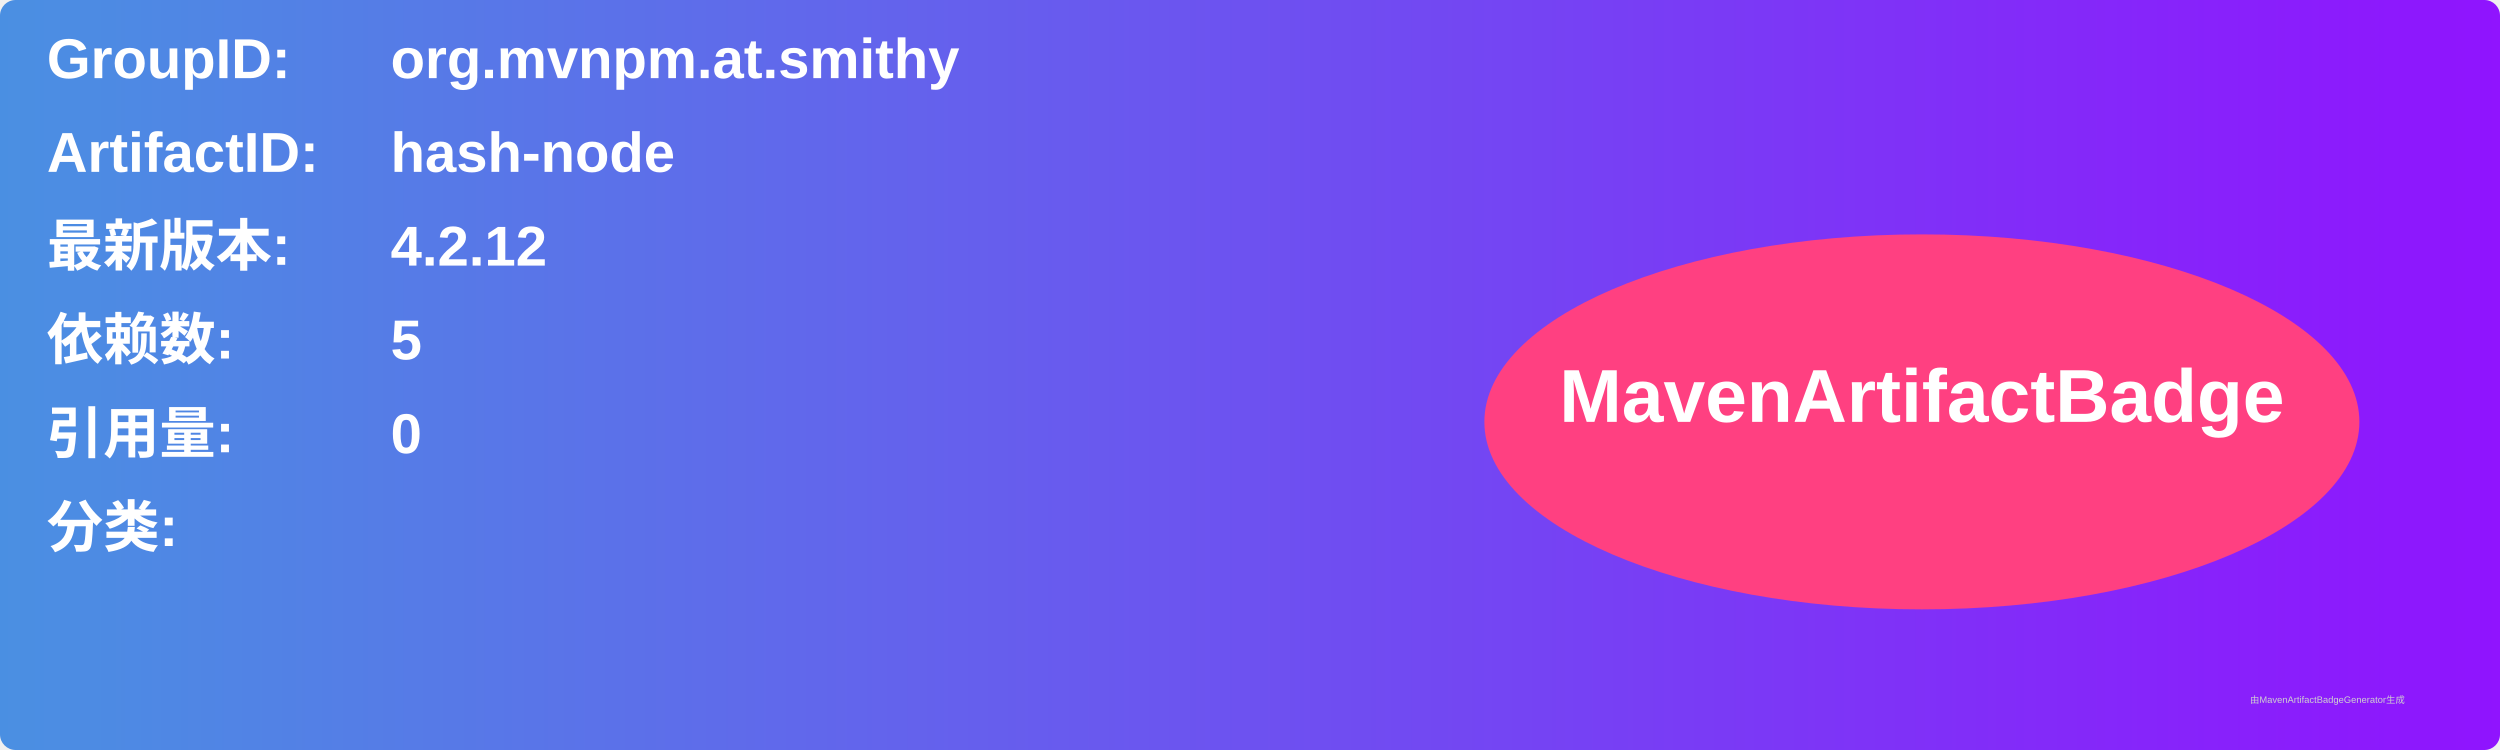
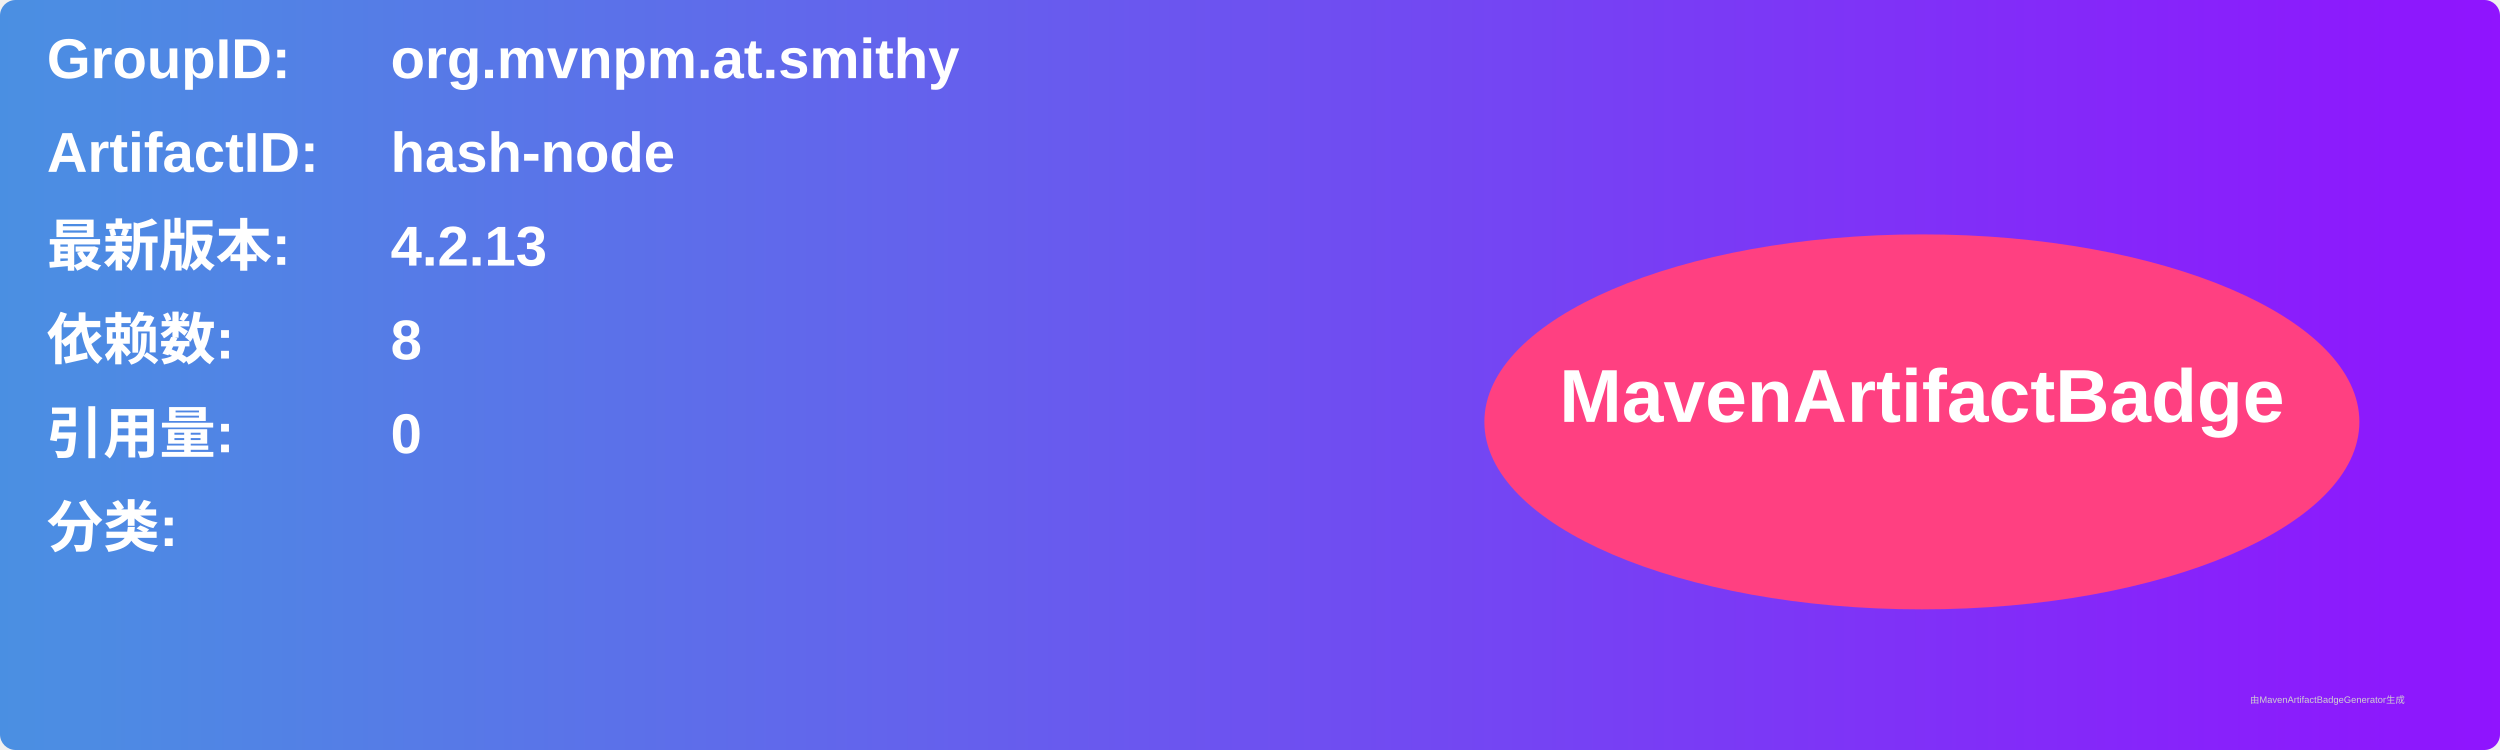
<svg xmlns="http://www.w3.org/2000/svg" width="800" height="240" viewBox="0 0 800 240">
  <linearGradient id="grad" x1="0%" y1="0%" x2="100%" y2="0%">
    <stop offset="0%" stop-color="#4a90e2" />
    <stop offset="100%" stop-color="#9013fe" />
  </linearGradient>
  <rect width="100%" height="100%" rx="5" ry="5" fill="url(#grad)" />
  <g transform="translate(15, 15)">
    <text x="0" y="10" font-family="Arial" font-size="18" fill="white" font-weight="bold" width="260">GroupID:</text>
    <text x="110" y="10" font-family="Arial" font-size="18" fill="white" font-weight="bold" width="460">org.mvnpm.at.smithy</text>
    <text x="0" y="40" font-family="Arial" font-size="18" fill="white" font-weight="bold" width="260">ArtifactID:</text>
    <text x="110" y="40" font-family="Arial" font-size="18" fill="white" font-weight="bold" width="460">hash-node</text>
    <text x="0" y="70" font-family="Arial" font-size="18" fill="white" font-weight="bold">最新版本:</text>
    <text x="110" y="70" font-family="Arial" font-size="18" fill="white" font-weight="bold">
-       <tspan font-weight="bold">4.2.12</tspan>
+       <tspan font-weight="bold">4.2.13</tspan>
    </text>
    <text x="0" y="100" font-family="Arial" font-size="18" fill="white" font-weight="bold">依赖数: </text>
    <text x="110" y="100" font-family="Arial" font-size="18" fill="white">
-       <tspan font-weight="bold">5</tspan>
+       <tspan font-weight="bold">8</tspan>
    </text>
    <text x="0" y="130" font-family="Arial" font-size="18" fill="white" font-weight="bold">引用量: </text>
    <text x="110" y="130" font-family="Arial" font-size="18" fill="white">
      <tspan font-weight="bold">0</tspan>
    </text>
    <text x="0" y="160" font-family="Arial" font-size="18" fill="white" font-weight="bold">分类:</text>
    <text x="10" y="190" font-family="Arial" font-size="10" fill="white">
      <tspan font-weight="bold" />
    </text>
    <ellipse cx="600" cy="120" rx="140" ry="60" fill="#ff4081" />
    <text x="600" y="120" text-anchor="middle" font-family="Arial" font-size="24" fill="white" font-weight="bold">MavenArtifactBadge</text>
  </g>
  <text x="720" y="225" font-family="Arial" font-size="3" fill="#d0d0d0">由MavenArtifactBadgeGenerator生成</text>
</svg>
